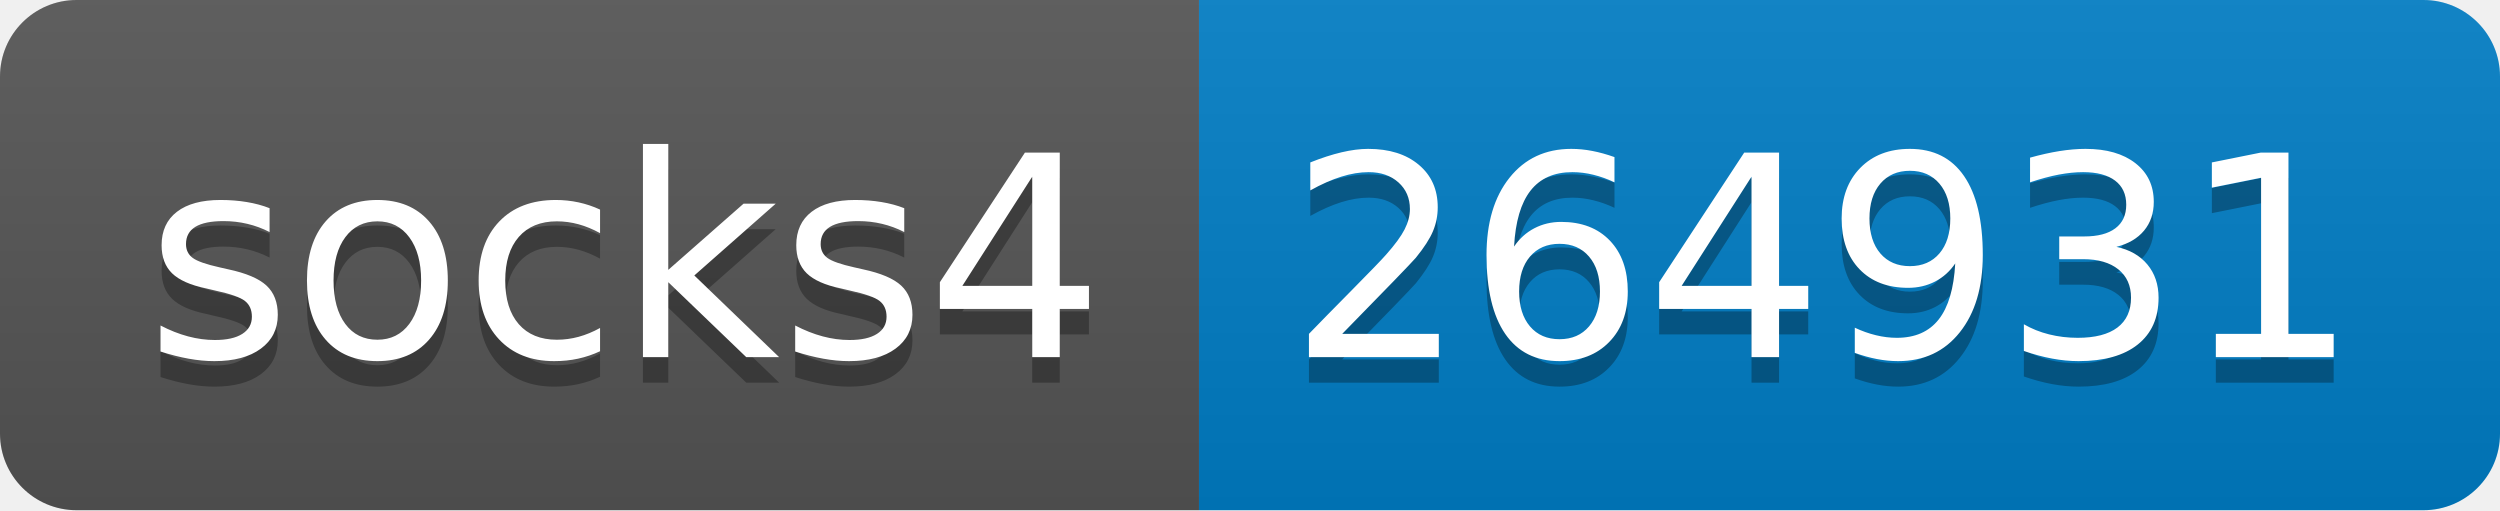
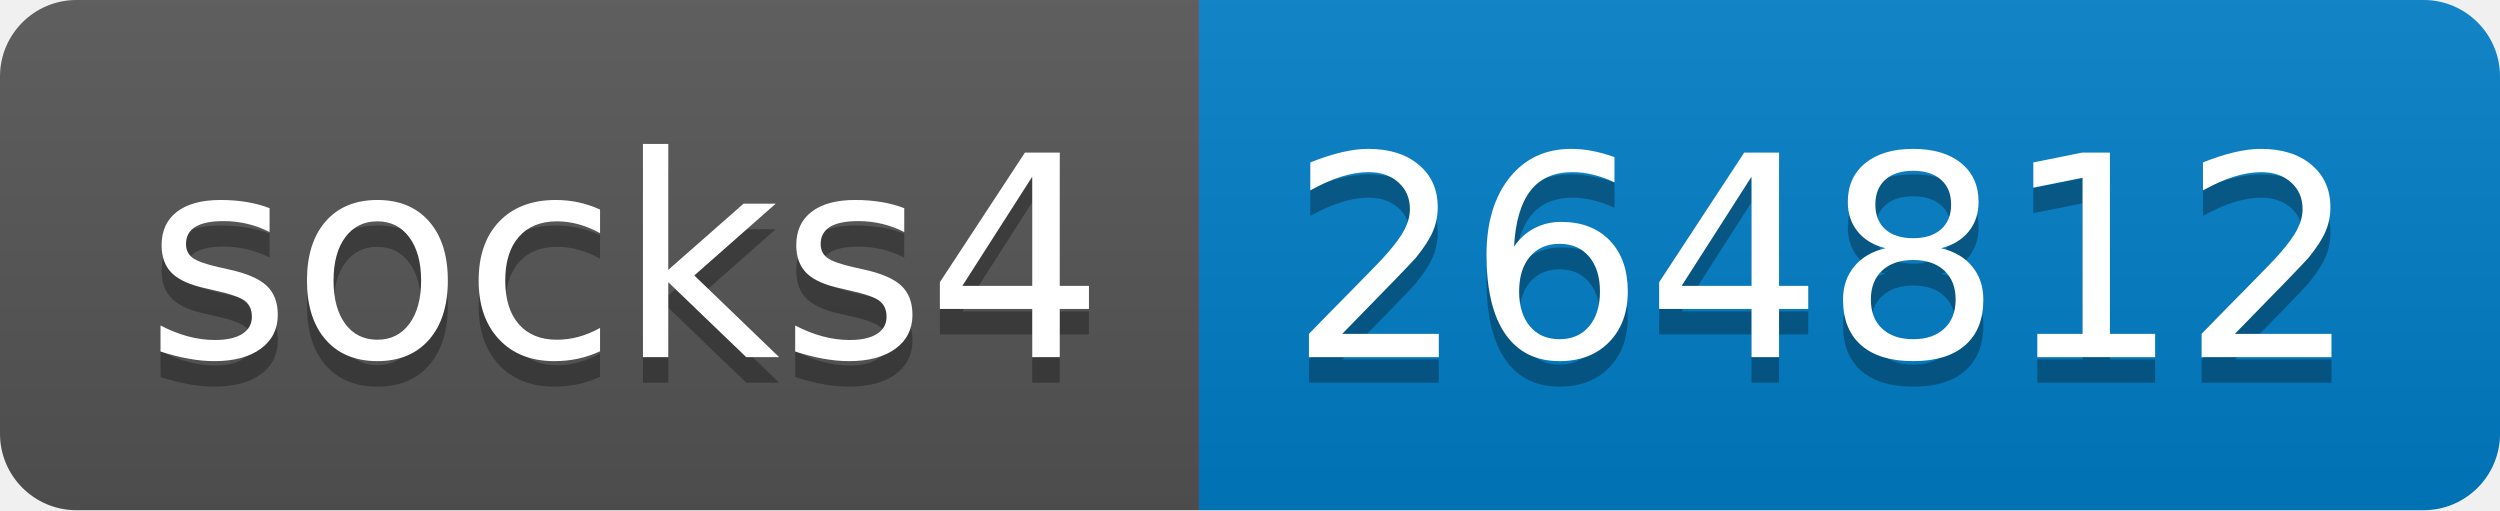
- <svg xmlns="http://www.w3.org/2000/svg" width="98" height="20" role="img" aria-label="socks4: 264931">
+ <svg xmlns="http://www.w3.org/2000/svg" width="98" height="20" role="img" aria-label="socks4: 264812">
  <linearGradient id="s" x2="0" y2="100%">
    <stop offset="0" stop-color="#bbb" stop-opacity=".1" />
    <stop offset="1" stop-opacity=".1" />
  </linearGradient>
  <clipPath id="r">
    <rect width="98" height="20" rx="3" fill="#fff" />
  </clipPath>
  <g clip-path="url(#r)">
    <rect width="47" height="20" fill="#555" />
    <rect x="47" width="51" height="20" fill="#007ec6" />
    <rect width="98" height="20" fill="url(#s)" />
  </g>
  <g fill="#fff" text-anchor="middle" font-family="Verdana,Geneva,DejaVu Sans,sans-serif" text-rendering="geometricPrecision" font-size="110">
    <text aria-hidden="true" x="245" y="150" fill="#010101" fill-opacity=".3" transform="scale(.1)" textLength="370">socks4</text>
    <text x="245" y="140" transform="scale(.1)" fill="#fff" textLength="370">socks4</text>
-     <text aria-hidden="true" x="715" y="150" fill="#010101" fill-opacity=".3" transform="scale(.1)" textLength="410">264931</text>
-     <text x="715" y="140" transform="scale(.1)" fill="#fff" textLength="410">264931</text>
+     <text aria-hidden="true" x="715" y="150" fill="#010101" fill-opacity=".3" transform="scale(.1)" textLength="410">264812</text>
+     <text x="715" y="140" transform="scale(.1)" fill="#fff" textLength="410">264812</text>
  </g>
</svg>
